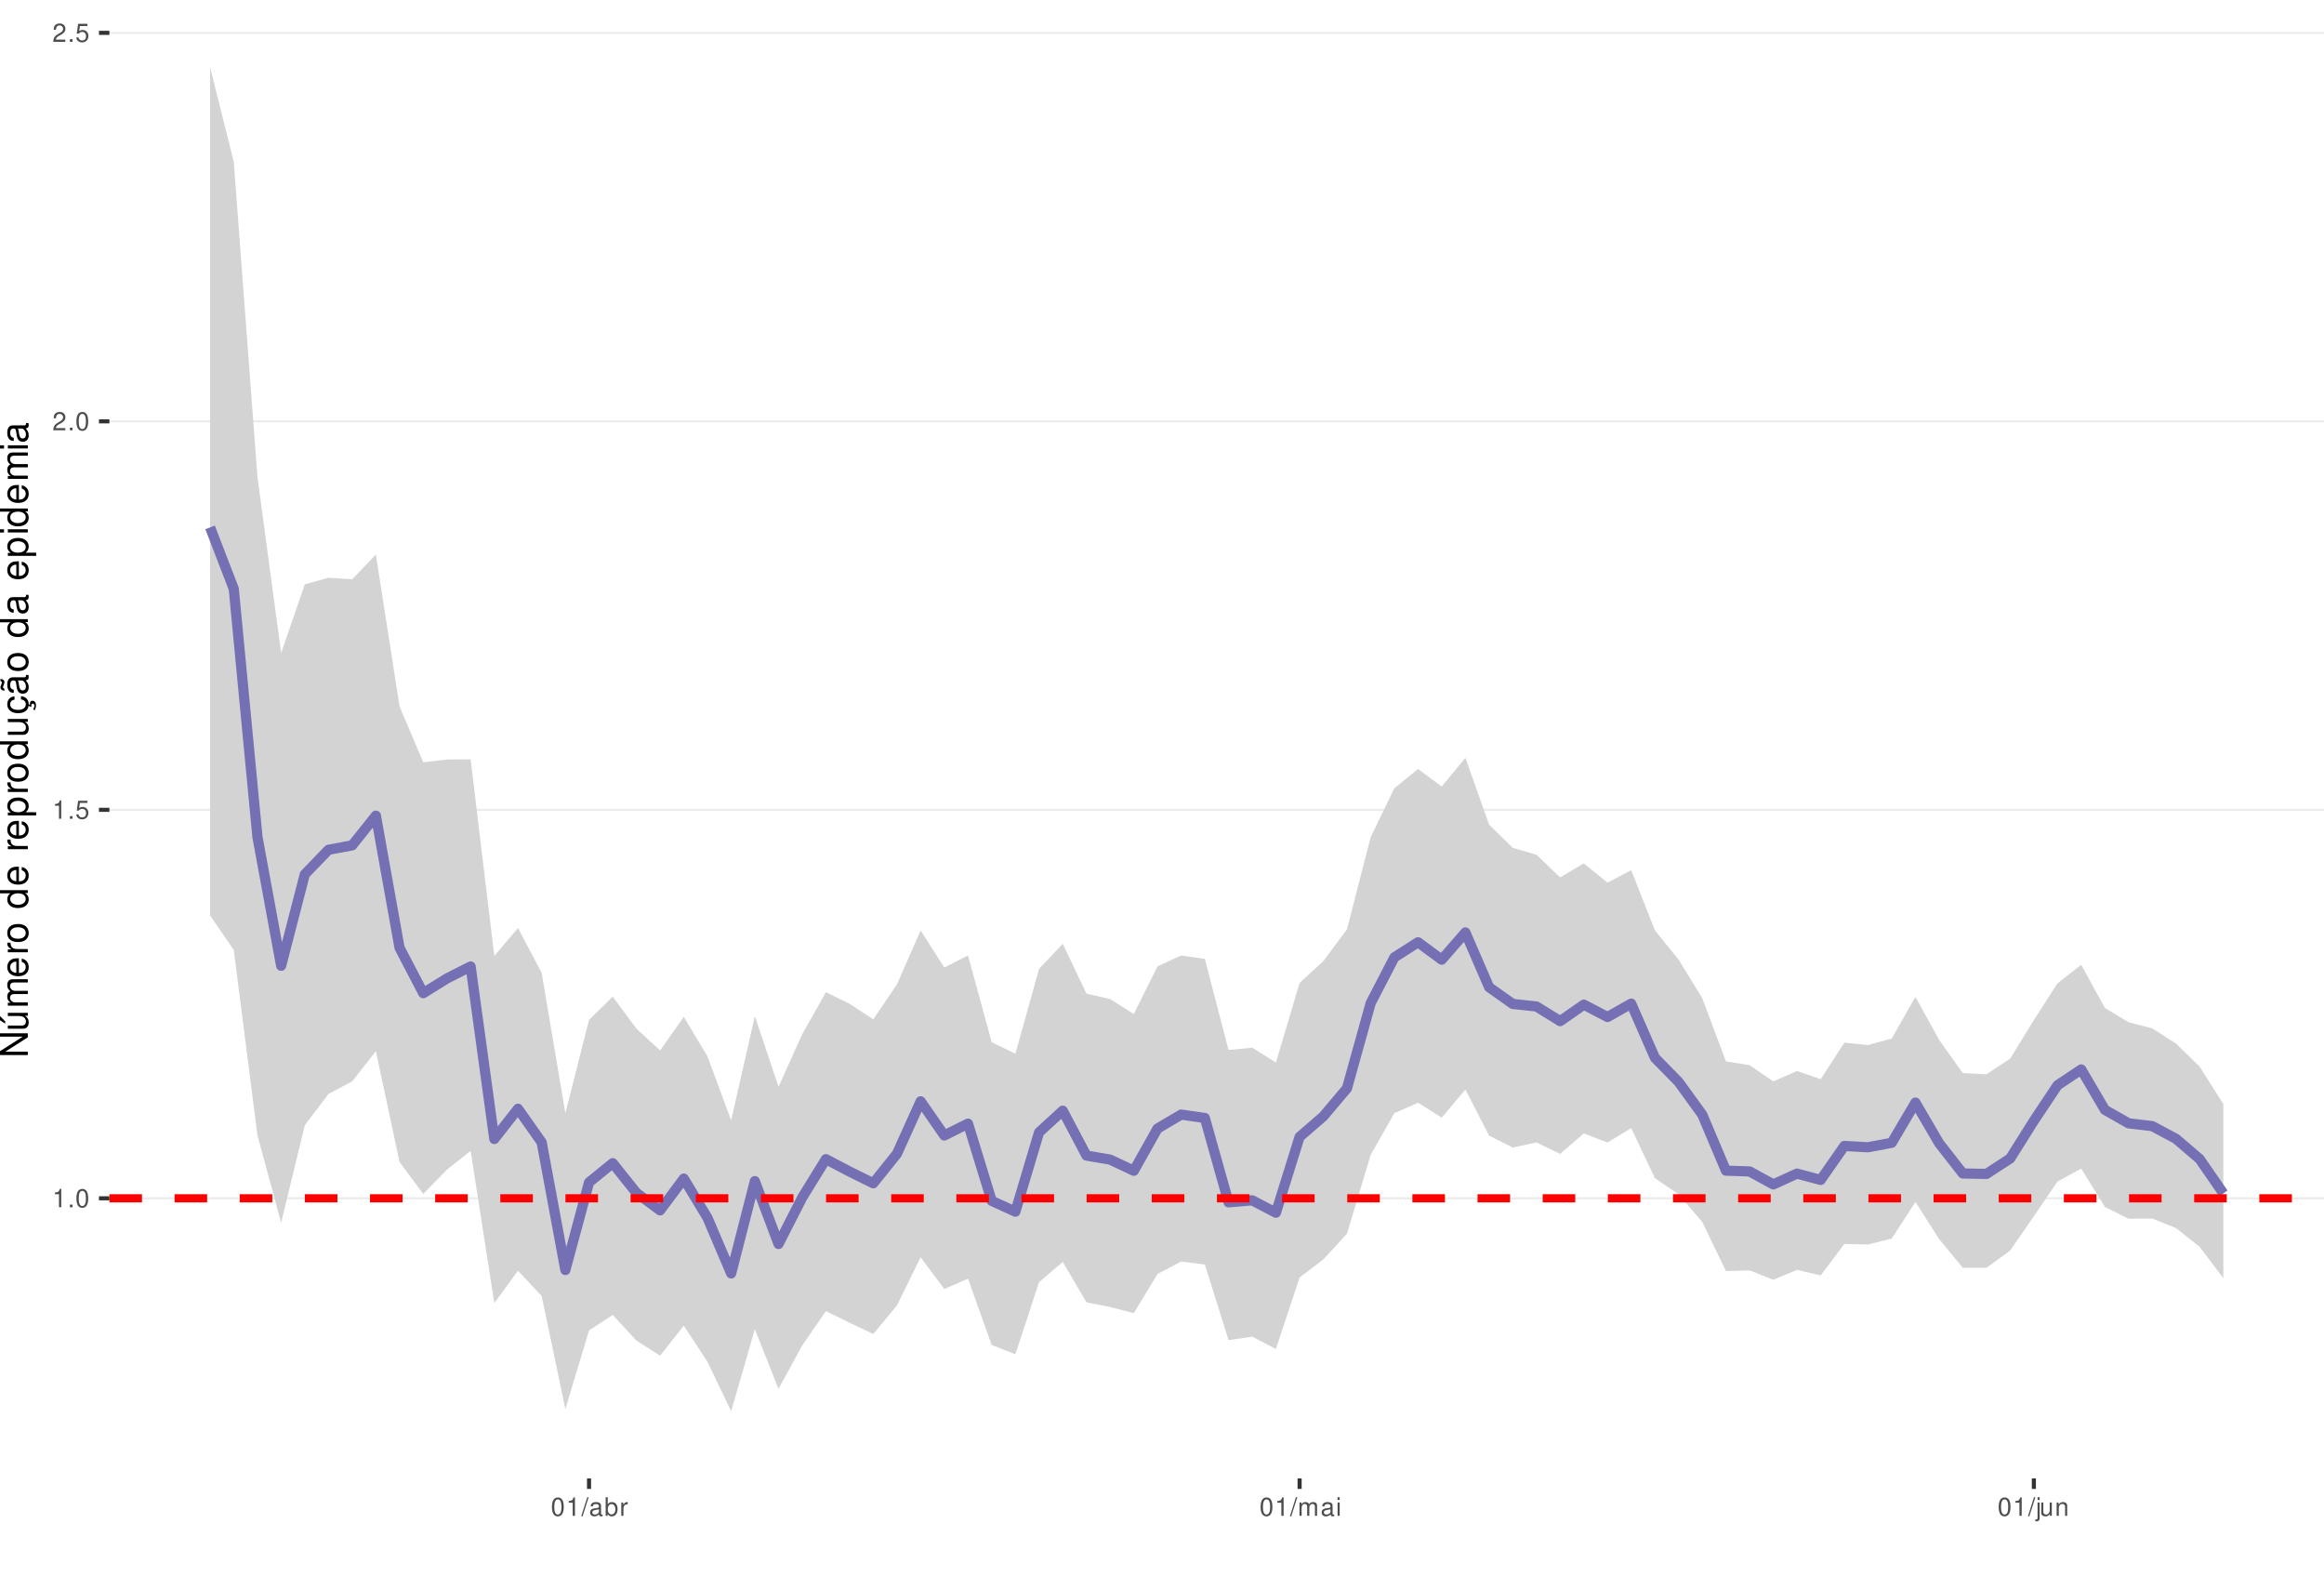
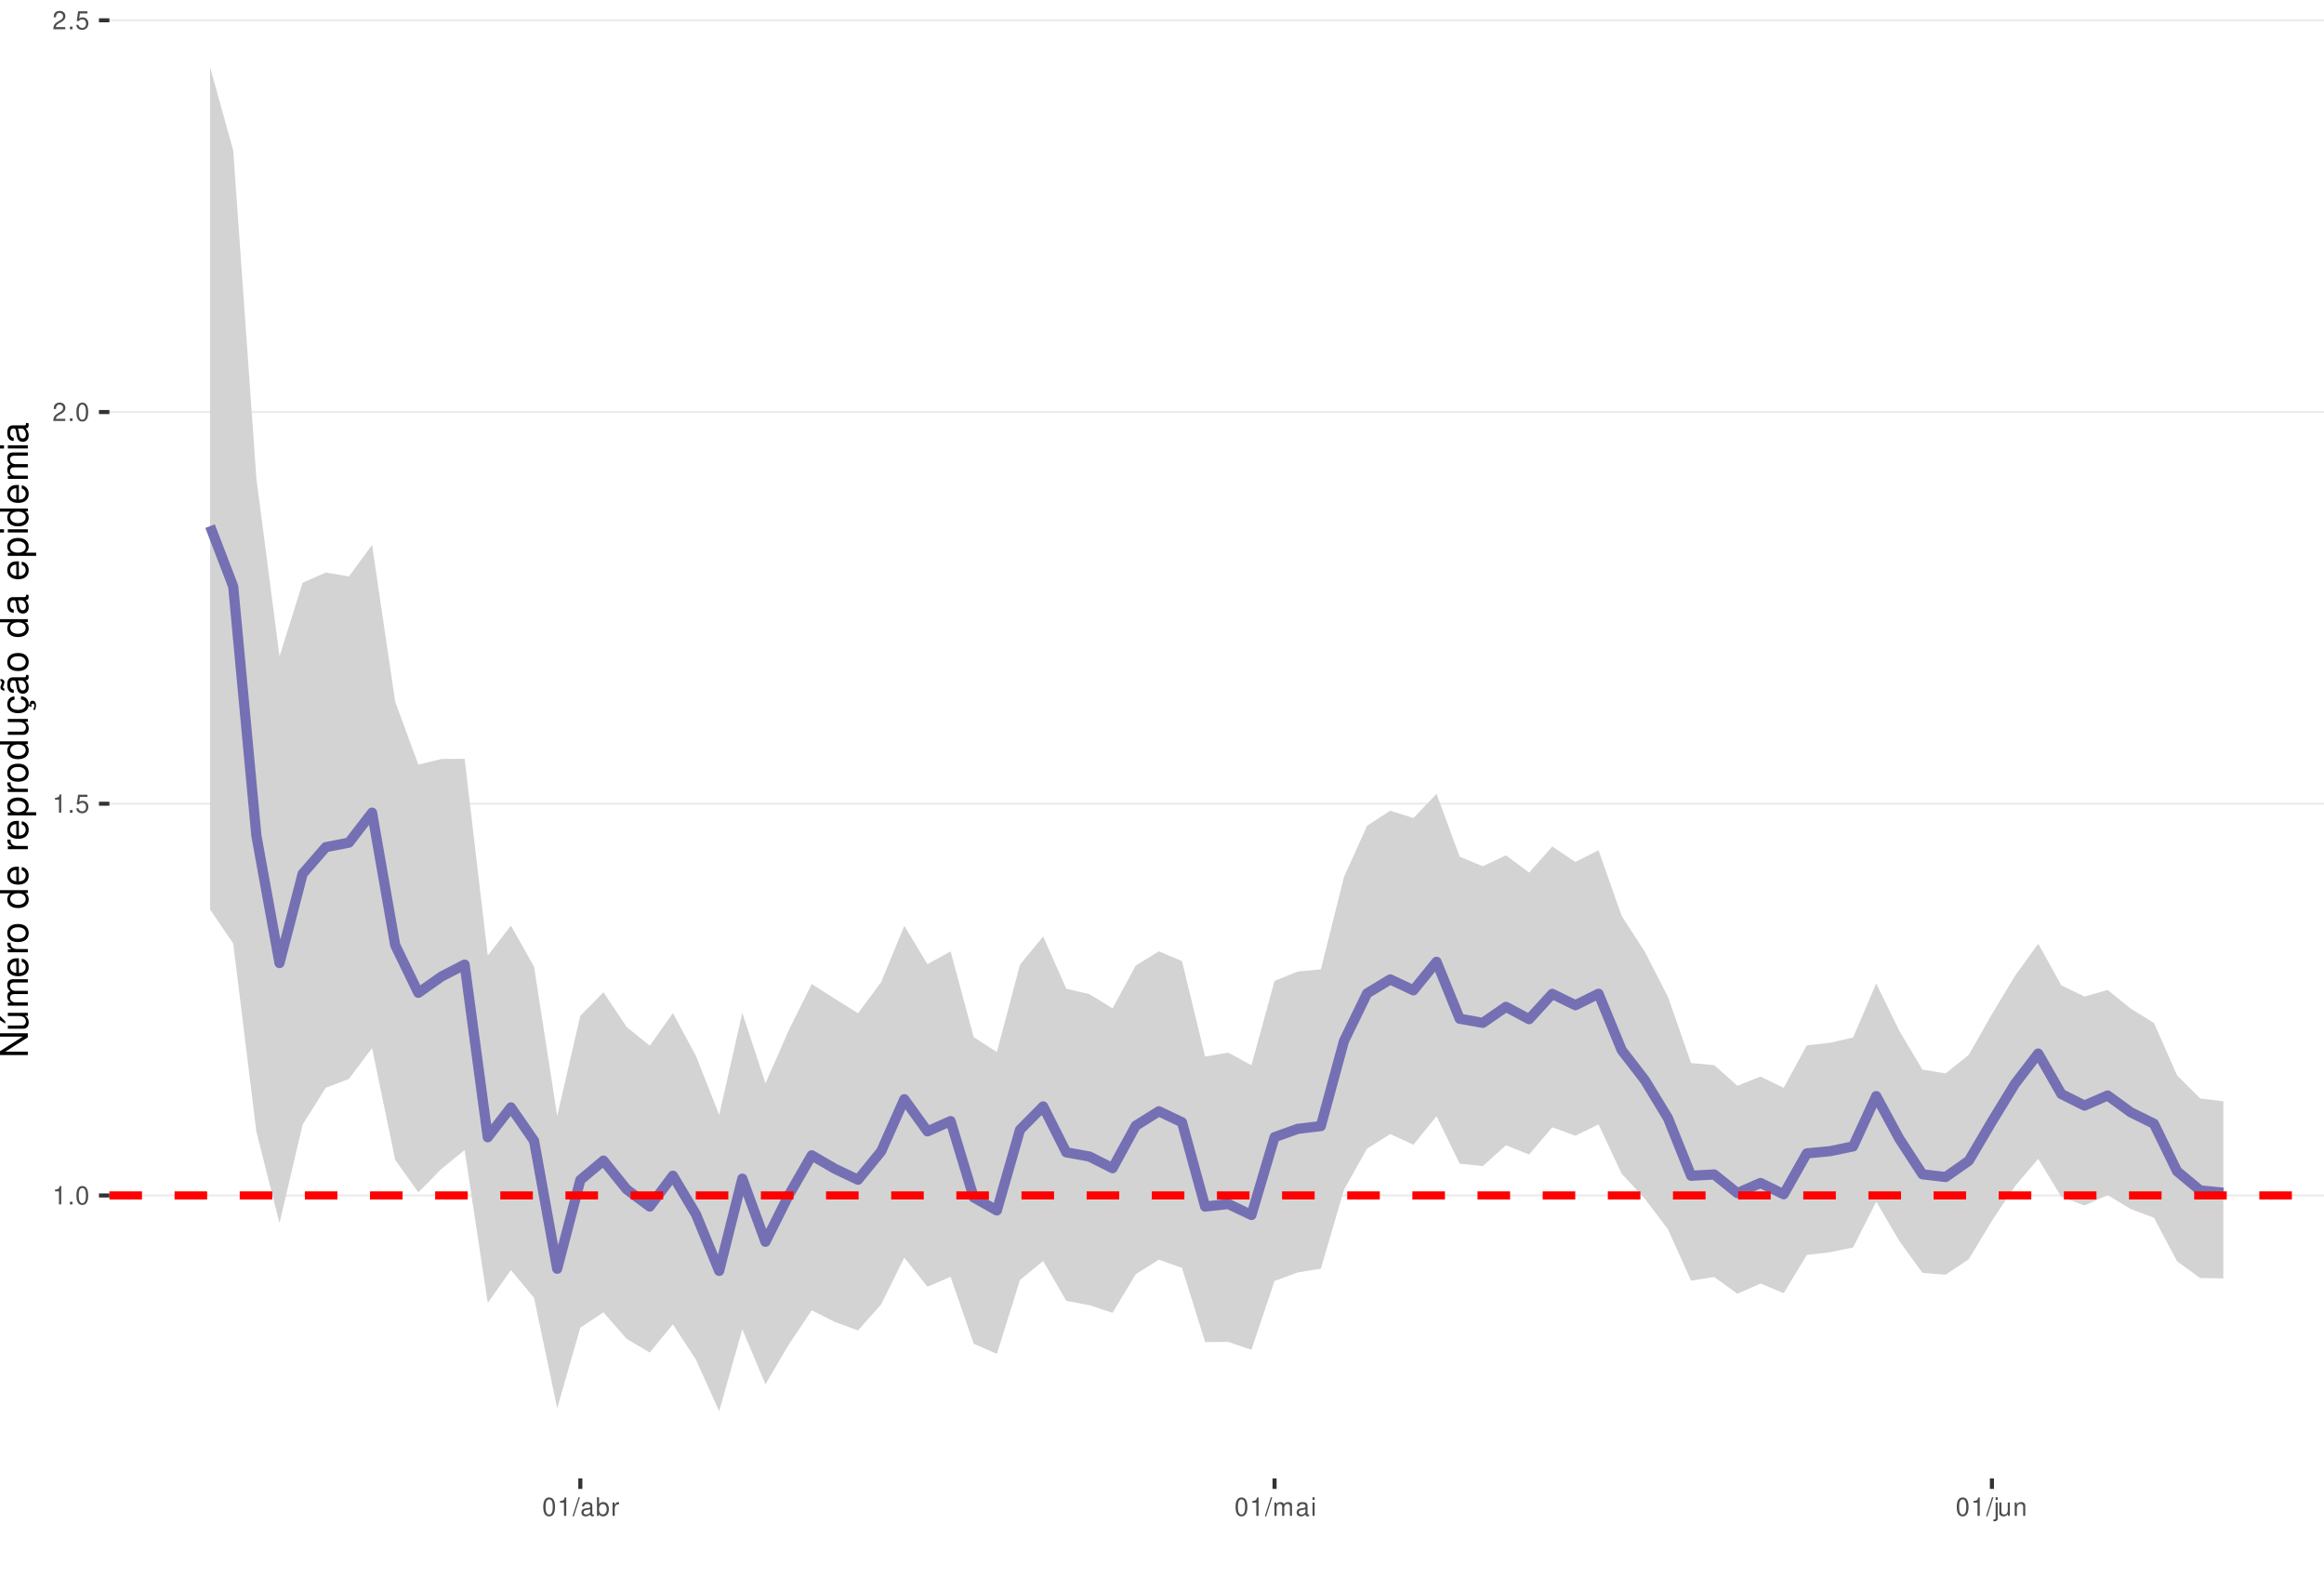
<svg xmlns="http://www.w3.org/2000/svg" xmlns:xlink="http://www.w3.org/1999/xlink" width="609pt" height="413pt" viewBox="0 0 609 413" version="1.1">
  <defs>
    <g>
      <symbol overflow="visible" id="glyph0-0">
        <path style="stroke:none;" d="" />
      </symbol>
      <symbol overflow="visible" id="glyph0-1">
        <path style="stroke:none;" d="M 1.719 -3.422 L 1.719 0 L 2.312 0 L 2.312 -4.812 L 1.922 -4.812 C 1.719 -4.078 1.578 -3.969 0.672 -3.859 L 0.672 -3.422 Z M 1.719 -3.422 " />
      </symbol>
      <symbol overflow="visible" id="glyph0-2">
        <path style="stroke:none;" d="M 1.266 -0.688 L 0.578 -0.688 L 0.578 0 L 1.266 0 Z M 1.266 -0.688 " />
      </symbol>
      <symbol overflow="visible" id="glyph0-3">
        <path style="stroke:none;" d="M 1.828 -4.812 C 1.391 -4.812 0.984 -4.609 0.75 -4.281 C 0.438 -3.859 0.281 -3.219 0.281 -2.328 C 0.281 -0.703 0.812 0.156 1.828 0.156 C 2.828 0.156 3.375 -0.703 3.375 -2.297 C 3.375 -3.219 3.234 -3.844 2.922 -4.281 C 2.672 -4.625 2.281 -4.812 1.828 -4.812 Z M 1.828 -4.297 C 2.469 -4.297 2.781 -3.641 2.781 -2.344 C 2.781 -0.969 2.469 -0.328 1.812 -0.328 C 1.203 -0.328 0.891 -1 0.891 -2.328 C 0.891 -3.641 1.203 -4.297 1.828 -4.297 Z M 1.828 -4.297 " />
      </symbol>
      <symbol overflow="visible" id="glyph0-4">
        <path style="stroke:none;" d="M 3.172 -4.719 L 0.734 -4.719 L 0.375 -2.156 L 0.922 -2.156 C 1.188 -2.469 1.422 -2.594 1.797 -2.594 C 2.422 -2.594 2.812 -2.156 2.812 -1.453 C 2.812 -0.781 2.422 -0.359 1.781 -0.359 C 1.266 -0.359 0.953 -0.625 0.812 -1.156 L 0.234 -1.156 C 0.312 -0.766 0.375 -0.578 0.516 -0.406 C 0.781 -0.047 1.266 0.156 1.797 0.156 C 2.75 0.156 3.422 -0.547 3.422 -1.531 C 3.422 -2.469 2.797 -3.109 1.891 -3.109 C 1.562 -3.109 1.297 -3.016 1.016 -2.828 L 1.203 -4.141 L 3.172 -4.141 Z M 3.172 -4.719 " />
      </symbol>
      <symbol overflow="visible" id="glyph0-5">
        <path style="stroke:none;" d="M 3.375 -0.578 L 0.891 -0.578 C 0.938 -0.984 1.156 -1.234 1.734 -1.578 L 2.406 -1.953 C 3.062 -2.328 3.406 -2.812 3.406 -3.406 C 3.406 -3.812 3.234 -4.188 2.969 -4.438 C 2.688 -4.688 2.344 -4.812 1.891 -4.812 C 1.297 -4.812 0.844 -4.594 0.578 -4.188 C 0.422 -3.938 0.344 -3.641 0.328 -3.141 L 0.922 -3.141 C 0.938 -3.469 0.984 -3.672 1.062 -3.828 C 1.219 -4.125 1.516 -4.297 1.875 -4.297 C 2.406 -4.297 2.797 -3.906 2.797 -3.391 C 2.797 -3.016 2.578 -2.672 2.156 -2.438 L 1.547 -2.078 C 0.562 -1.516 0.281 -1.062 0.219 0 L 3.375 0 Z M 3.375 -0.578 " />
      </symbol>
      <symbol overflow="visible" id="glyph0-6">
        <path style="stroke:none;" d="M 1.531 -4.859 L -0.047 0.141 L 0.312 0.141 L 1.891 -4.859 Z M 1.531 -4.859 " />
      </symbol>
      <symbol overflow="visible" id="glyph0-7">
        <path style="stroke:none;" d="M 3.562 -0.328 C 3.5 -0.312 3.469 -0.312 3.438 -0.312 C 3.25 -0.312 3.141 -0.406 3.141 -0.578 L 3.141 -2.641 C 3.141 -3.25 2.688 -3.594 1.828 -3.594 C 1.312 -3.594 0.906 -3.438 0.672 -3.188 C 0.516 -3 0.453 -2.797 0.438 -2.453 L 0.984 -2.453 C 1.031 -2.875 1.297 -3.078 1.812 -3.078 C 2.312 -3.078 2.594 -2.891 2.594 -2.562 L 2.594 -2.406 C 2.578 -2.172 2.469 -2.078 2.016 -2.031 C 1.219 -1.922 1.109 -1.891 0.891 -1.812 C 0.484 -1.641 0.281 -1.328 0.281 -0.875 C 0.281 -0.25 0.719 0.156 1.422 0.156 C 1.859 0.156 2.219 0 2.609 -0.359 C 2.656 0 2.828 0.156 3.188 0.156 C 3.297 0.156 3.375 0.141 3.562 0.094 Z M 2.594 -1.094 C 2.594 -0.906 2.531 -0.797 2.375 -0.641 C 2.141 -0.438 1.875 -0.328 1.547 -0.328 C 1.109 -0.328 0.859 -0.547 0.859 -0.891 C 0.859 -1.266 1.094 -1.438 1.703 -1.531 C 2.297 -1.609 2.406 -1.641 2.594 -1.719 Z M 2.594 -1.094 " />
      </symbol>
      <symbol overflow="visible" id="glyph0-8">
        <path style="stroke:none;" d="M 0.359 -4.859 L 0.359 0 L 0.859 0 L 0.859 -0.453 C 1.125 -0.047 1.484 0.156 1.969 0.156 C 2.875 0.156 3.484 -0.594 3.484 -1.75 C 3.484 -2.891 2.922 -3.594 1.984 -3.594 C 1.516 -3.594 1.172 -3.406 0.906 -3.016 L 0.906 -4.859 Z M 1.891 -3.062 C 2.5 -3.062 2.906 -2.531 2.906 -1.703 C 2.906 -0.906 2.484 -0.359 1.891 -0.359 C 1.297 -0.359 0.906 -0.906 0.906 -1.719 C 0.906 -2.531 1.297 -3.062 1.891 -3.062 Z M 1.891 -3.062 " />
      </symbol>
      <symbol overflow="visible" id="glyph0-9">
        <path style="stroke:none;" d="M 0.453 -3.484 L 0.453 0 L 1.016 0 L 1.016 -1.812 C 1.031 -2.656 1.375 -3.016 2.141 -3 L 2.141 -3.562 C 2.047 -3.578 1.984 -3.594 1.922 -3.594 C 1.562 -3.594 1.297 -3.375 0.969 -2.859 L 0.969 -3.484 Z M 0.453 -3.484 " />
      </symbol>
      <symbol overflow="visible" id="glyph0-10">
        <path style="stroke:none;" d="M 0.469 -3.484 L 0.469 0 L 1.031 0 L 1.031 -2.188 C 1.031 -2.703 1.391 -3.109 1.844 -3.109 C 2.25 -3.109 2.484 -2.844 2.484 -2.406 L 2.484 0 L 3.047 0 L 3.047 -2.188 C 3.047 -2.703 3.422 -3.109 3.875 -3.109 C 4.266 -3.109 4.516 -2.844 4.516 -2.406 L 4.516 0 L 5.078 0 L 5.078 -2.609 C 5.078 -3.234 4.719 -3.594 4.062 -3.594 C 3.594 -3.594 3.312 -3.453 2.984 -3.062 C 2.781 -3.422 2.5 -3.594 2.047 -3.594 C 1.578 -3.594 1.266 -3.422 0.984 -3 L 0.984 -3.484 Z M 0.469 -3.484 " />
      </symbol>
      <symbol overflow="visible" id="glyph0-11">
        <path style="stroke:none;" d="M 1 -3.484 L 0.453 -3.484 L 0.453 0 L 1 0 Z M 1 -4.859 L 0.438 -4.859 L 0.438 -4.156 L 1 -4.156 Z M 1 -4.859 " />
      </symbol>
      <symbol overflow="visible" id="glyph0-12">
        <path style="stroke:none;" d="M 0.469 -3.484 L 0.469 0.5 C 0.469 0.859 0.359 0.969 0.016 0.969 C -0.031 0.969 -0.047 0.969 -0.125 0.953 L -0.125 1.438 C -0.047 1.438 -0.016 1.453 0.062 1.453 C 0.688 1.453 1.016 1.203 1.016 0.719 L 1.016 -3.484 Z M 1.016 -4.859 L 0.469 -4.859 L 0.469 -4.156 L 1.016 -4.156 Z M 1.016 -4.859 " />
      </symbol>
      <symbol overflow="visible" id="glyph0-13">
        <path style="stroke:none;" d="M 3.203 0 L 3.203 -3.484 L 2.656 -3.484 L 2.656 -1.516 C 2.656 -0.797 2.281 -0.328 1.703 -0.328 C 1.266 -0.328 0.984 -0.594 0.984 -1.016 L 0.984 -3.484 L 0.438 -3.484 L 0.438 -0.797 C 0.438 -0.219 0.859 0.156 1.547 0.156 C 2.062 0.156 2.391 -0.031 2.703 -0.484 L 2.703 0 Z M 3.203 0 " />
      </symbol>
      <symbol overflow="visible" id="glyph0-14">
        <path style="stroke:none;" d="M 0.469 -3.484 L 0.469 0 L 1.031 0 L 1.031 -1.922 C 1.031 -2.641 1.391 -3.109 1.969 -3.109 C 2.406 -3.109 2.688 -2.828 2.688 -2.422 L 2.688 0 L 3.234 0 L 3.234 -2.641 C 3.234 -3.219 2.812 -3.594 2.141 -3.594 C 1.625 -3.594 1.281 -3.391 0.984 -2.906 L 0.984 -3.484 Z M 0.469 -3.484 " />
      </symbol>
      <symbol overflow="visible" id="glyph1-0">
        <path style="stroke:none;" d="" />
      </symbol>
      <symbol overflow="visible" id="glyph1-1">
        <path style="stroke:none;" d="M -7.297 -6.453 L -7.297 -5.578 L -1.328 -5.578 L -7.297 -1.766 L -7.297 -0.766 L 0 -0.766 L 0 -1.641 L -5.906 -1.641 L 0 -5.406 L 0 -6.453 Z M -7.297 -6.453 " />
      </symbol>
      <symbol overflow="visible" id="glyph1-2">
        <path style="stroke:none;" d="M 0 -4.812 L -5.234 -4.812 L -5.234 -3.984 L -2.266 -3.984 C -1.203 -3.984 -0.5 -3.438 -0.5 -2.562 C -0.5 -1.906 -0.906 -1.484 -1.531 -1.484 L -5.234 -1.484 L -5.234 -0.656 L -1.203 -0.656 C -0.328 -0.656 0.234 -1.297 0.234 -2.312 C 0.234 -3.094 -0.047 -3.578 -0.734 -4.062 L 0 -4.062 Z M -7.406 -2.953 L -5.922 -2 L -5.922 -2.594 L -7.406 -4.094 Z M -7.406 -2.953 " />
      </symbol>
      <symbol overflow="visible" id="glyph1-3">
        <path style="stroke:none;" d="M -5.234 -0.703 L 0 -0.703 L 0 -1.547 L -3.297 -1.547 C -4.047 -1.547 -4.656 -2.094 -4.656 -2.766 C -4.656 -3.391 -4.281 -3.734 -3.609 -3.734 L 0 -3.734 L 0 -4.578 L -3.297 -4.578 C -4.047 -4.578 -4.656 -5.125 -4.656 -5.812 C -4.656 -6.422 -4.266 -6.781 -3.609 -6.781 L 0 -6.781 L 0 -7.625 L -3.938 -7.625 C -4.875 -7.625 -5.391 -7.078 -5.391 -6.094 C -5.391 -5.406 -5.188 -4.984 -4.594 -4.484 C -5.156 -4.188 -5.391 -3.766 -5.391 -3.078 C -5.391 -2.375 -5.125 -1.906 -4.5 -1.469 L -5.234 -1.469 Z M -5.234 -0.703 " />
      </symbol>
      <symbol overflow="visible" id="glyph1-4">
        <path style="stroke:none;" d="M -2.344 -5.125 C -3.141 -5.125 -3.625 -5.062 -4.016 -4.922 C -4.875 -4.578 -5.391 -3.781 -5.391 -2.797 C -5.391 -1.344 -4.281 -0.406 -2.547 -0.406 C -0.812 -0.406 0.234 -1.297 0.234 -2.781 C 0.234 -3.984 -0.453 -4.812 -1.594 -5.016 L -1.594 -4.188 C -0.906 -3.953 -0.547 -3.484 -0.547 -2.812 C -0.547 -2.281 -0.781 -1.828 -1.219 -1.547 C -1.516 -1.344 -1.812 -1.281 -2.344 -1.266 Z M -3.016 -1.297 C -3.984 -1.359 -4.625 -1.953 -4.625 -2.797 C -4.625 -3.641 -3.953 -4.234 -3.016 -4.234 Z M -3.016 -1.297 " />
      </symbol>
      <symbol overflow="visible" id="glyph1-5">
        <path style="stroke:none;" d="M -5.234 -0.688 L 0 -0.688 L 0 -1.531 L -2.719 -1.531 C -3.984 -1.547 -4.547 -2.062 -4.516 -3.203 L -5.359 -3.203 C -5.375 -3.062 -5.391 -2.984 -5.391 -2.891 C -5.391 -2.344 -5.062 -1.938 -4.297 -1.453 L -5.234 -1.453 Z M -5.234 -0.688 " />
      </symbol>
      <symbol overflow="visible" id="glyph1-6">
        <path style="stroke:none;" d="M -5.391 -2.719 C -5.391 -1.234 -4.344 -0.359 -2.578 -0.359 C -0.812 -0.359 0.234 -1.234 0.234 -2.734 C 0.234 -4.203 -0.812 -5.094 -2.547 -5.094 C -4.359 -5.094 -5.391 -4.234 -5.391 -2.719 Z M -4.625 -2.734 C -4.625 -3.672 -3.844 -4.234 -2.547 -4.234 C -1.312 -4.234 -0.547 -3.656 -0.547 -2.734 C -0.547 -1.797 -1.312 -1.234 -2.578 -1.234 C -3.844 -1.234 -4.625 -1.797 -4.625 -2.734 Z M -4.625 -2.734 " />
      </symbol>
      <symbol overflow="visible" id="glyph1-7">
        <path style="stroke:none;" d="" />
      </symbol>
      <symbol overflow="visible" id="glyph1-8">
        <path style="stroke:none;" d="M -7.297 -4.953 L -7.297 -4.125 L -4.578 -4.125 C -5.109 -3.766 -5.391 -3.203 -5.391 -2.516 C -5.391 -1.156 -4.297 -0.266 -2.625 -0.266 C -0.859 -0.266 0.234 -1.125 0.234 -2.547 C 0.234 -3.266 -0.047 -3.766 -0.688 -4.203 L 0 -4.203 L 0 -4.953 Z M -4.609 -2.656 C -4.609 -3.547 -3.812 -4.125 -2.562 -4.125 C -1.344 -4.125 -0.547 -3.547 -0.547 -2.656 C -0.547 -1.734 -1.359 -1.125 -2.578 -1.125 C -3.797 -1.125 -4.609 -1.734 -4.609 -2.656 Z M -4.609 -2.656 " />
      </symbol>
      <symbol overflow="visible" id="glyph1-9">
        <path style="stroke:none;" d="M 2.188 -0.547 L 2.188 -1.375 L -0.547 -1.375 C -0.016 -1.812 0.234 -2.312 0.234 -2.984 C 0.234 -4.344 -0.859 -5.234 -2.531 -5.234 C -4.297 -5.234 -5.391 -4.375 -5.391 -2.984 C -5.391 -2.266 -5.062 -1.703 -4.453 -1.312 L -5.234 -1.312 L -5.234 -0.547 Z M -4.609 -2.844 C -4.609 -3.766 -3.797 -4.359 -2.547 -4.359 C -1.359 -4.359 -0.547 -3.75 -0.547 -2.844 C -0.547 -1.953 -1.344 -1.375 -2.578 -1.375 C -3.812 -1.375 -4.609 -1.953 -4.609 -2.844 Z M -4.609 -2.844 " />
      </symbol>
      <symbol overflow="visible" id="glyph1-10">
        <path style="stroke:none;" d="M 0 -4.812 L -5.234 -4.812 L -5.234 -3.984 L -2.266 -3.984 C -1.203 -3.984 -0.5 -3.438 -0.5 -2.562 C -0.5 -1.906 -0.906 -1.484 -1.531 -1.484 L -5.234 -1.484 L -5.234 -0.656 L -1.203 -0.656 C -0.328 -0.656 0.234 -1.297 0.234 -2.312 C 0.234 -3.094 -0.047 -3.578 -0.734 -4.062 L 0 -4.062 Z M 0 -4.812 " />
      </symbol>
      <symbol overflow="visible" id="glyph1-11">
        <path style="stroke:none;" d="M 0.234 -2.641 C 0.234 -3.875 -0.547 -4.703 -1.797 -4.766 L -1.797 -3.938 C -0.953 -3.797 -0.531 -3.359 -0.531 -2.656 C -0.531 -1.734 -1.281 -1.188 -2.516 -1.188 C -3.844 -1.188 -4.625 -1.719 -4.625 -2.625 C -4.625 -3.328 -4.203 -3.766 -3.484 -3.875 L -3.484 -4.703 C -3.984 -4.672 -4.312 -4.562 -4.609 -4.359 C -5.094 -4 -5.391 -3.375 -5.391 -2.641 C -5.391 -1.219 -4.266 -0.312 -2.531 -0.312 C -1.469 -0.312 -0.625 -0.672 -0.156 -1.312 C 0.047 -1.594 0.125 -1.812 0.203 -2.25 L 0.922 -1.938 L 0.984 -2.062 C 0.938 -2.188 0.906 -2.25 0.906 -2.375 C 0.906 -2.656 1.047 -2.828 1.281 -2.828 C 1.547 -2.828 1.734 -2.594 1.734 -2.297 C 1.734 -2.031 1.672 -1.844 1.438 -1.406 L 1.406 -1.312 L 1.812 -1.094 C 2.078 -1.75 2.141 -1.953 2.141 -2.344 C 2.141 -3.109 1.781 -3.578 1.203 -3.578 C 0.781 -3.578 0.547 -3.297 0.547 -2.797 C 0.547 -2.703 0.547 -2.641 0.562 -2.516 Z M 0.234 -2.641 " />
      </symbol>
      <symbol overflow="visible" id="glyph1-12">
        <path style="stroke:none;" d="M -0.484 -5.344 C -0.469 -5.266 -0.469 -5.219 -0.469 -5.172 C -0.469 -4.875 -0.625 -4.719 -0.875 -4.719 L -3.953 -4.719 C -4.891 -4.719 -5.391 -4.047 -5.391 -2.75 C -5.391 -1.984 -5.172 -1.375 -4.781 -1.016 C -4.516 -0.766 -4.203 -0.672 -3.688 -0.656 L -3.688 -1.484 C -4.328 -1.562 -4.625 -1.938 -4.625 -2.719 C -4.625 -3.484 -4.344 -3.891 -3.844 -3.891 L -3.625 -3.891 C -3.266 -3.875 -3.125 -3.703 -3.047 -3.016 C -2.891 -1.844 -2.844 -1.656 -2.719 -1.344 C -2.453 -0.734 -2 -0.422 -1.312 -0.422 C -0.375 -0.422 0.234 -1.078 0.234 -2.141 C 0.234 -2.797 0 -3.328 -0.547 -3.922 C 0 -3.984 0.234 -4.234 0.234 -4.781 C 0.234 -4.953 0.203 -5.062 0.141 -5.344 Z M -1.656 -3.891 C -1.375 -3.891 -1.203 -3.812 -0.969 -3.562 C -0.656 -3.219 -0.5 -2.812 -0.5 -2.312 C -0.5 -1.672 -0.812 -1.297 -1.344 -1.297 C -1.891 -1.297 -2.172 -1.656 -2.297 -2.547 C -2.422 -3.438 -2.453 -3.609 -2.594 -3.891 Z M -7.172 -3.75 C -6.922 -3.672 -6.812 -3.547 -6.812 -3.375 C -6.812 -3.25 -6.875 -2.984 -6.984 -2.734 C -7.156 -2.312 -7.172 -2.25 -7.172 -2.047 C -7.172 -1.594 -6.797 -1.297 -6.141 -1.188 L -6.141 -1.766 C -6.375 -1.812 -6.5 -1.938 -6.5 -2.094 C -6.5 -2.203 -6.469 -2.344 -6.375 -2.578 C -6.156 -3.156 -6.125 -3.234 -6.125 -3.438 C -6.125 -3.922 -6.484 -4.219 -7.172 -4.312 Z M -7.172 -3.75 " />
      </symbol>
      <symbol overflow="visible" id="glyph1-13">
        <path style="stroke:none;" d="M -0.484 -5.344 C -0.469 -5.266 -0.469 -5.219 -0.469 -5.172 C -0.469 -4.875 -0.625 -4.719 -0.875 -4.719 L -3.953 -4.719 C -4.891 -4.719 -5.391 -4.047 -5.391 -2.75 C -5.391 -1.984 -5.172 -1.375 -4.781 -1.016 C -4.516 -0.766 -4.203 -0.672 -3.688 -0.656 L -3.688 -1.484 C -4.328 -1.562 -4.625 -1.938 -4.625 -2.719 C -4.625 -3.484 -4.344 -3.891 -3.844 -3.891 L -3.625 -3.891 C -3.266 -3.875 -3.125 -3.703 -3.047 -3.016 C -2.891 -1.844 -2.844 -1.656 -2.719 -1.344 C -2.453 -0.734 -2 -0.422 -1.312 -0.422 C -0.375 -0.422 0.234 -1.078 0.234 -2.141 C 0.234 -2.797 0 -3.328 -0.547 -3.922 C 0 -3.984 0.234 -4.234 0.234 -4.781 C 0.234 -4.953 0.203 -5.062 0.141 -5.344 Z M -1.656 -3.891 C -1.375 -3.891 -1.203 -3.812 -0.969 -3.562 C -0.656 -3.219 -0.5 -2.812 -0.5 -2.312 C -0.5 -1.672 -0.812 -1.297 -1.344 -1.297 C -1.891 -1.297 -2.172 -1.656 -2.297 -2.547 C -2.422 -3.438 -2.453 -3.609 -2.594 -3.891 Z M -1.656 -3.891 " />
      </symbol>
      <symbol overflow="visible" id="glyph1-14">
        <path style="stroke:none;" d="M -5.234 -1.5 L -5.234 -0.672 L 0 -0.672 L 0 -1.5 Z M -7.297 -1.5 L -7.297 -0.656 L -6.234 -0.656 L -6.234 -1.5 Z M -7.297 -1.5 " />
      </symbol>
    </g>
    <clipPath id="clip1">
      <path d="M 28.672 0 L 609 0 L 609 387.328 L 28.672 387.328 Z M 28.672 0 " />
    </clipPath>
    <clipPath id="clip2">
-       <path d="M 28.672 313 L 609 313 L 609 315 L 28.672 315 Z M 28.672 313 " />
+       <path d="M 28.672 312 L 609 312 L 609 314 L 28.672 314 Z M 28.672 312 " />
    </clipPath>
    <clipPath id="clip3">
-       <path d="M 28.672 211 L 609 211 L 609 213 L 28.672 213 Z M 28.672 211 " />
+       <path d="M 28.672 210 L 609 210 L 609 211 L 28.672 211 Z M 28.672 210 " />
    </clipPath>
    <clipPath id="clip4">
-       <path d="M 28.672 110 L 609 110 L 609 111 L 28.672 111 Z M 28.672 110 " />
+       <path d="M 28.672 107 L 609 107 L 609 109 L 28.672 109 Z M 28.672 107 " />
    </clipPath>
    <clipPath id="clip5">
-       <path d="M 28.672 8 L 609 8 L 609 9 L 28.672 9 Z M 28.672 8 " />
+       <path d="M 28.672 5 L 609 5 L 609 6 L 28.672 6 Z M 28.672 5 " />
    </clipPath>
    <clipPath id="clip6">
      <path d="M 28.672 312 L 609 312 L 609 315 L 28.672 315 Z M 28.672 312 " />
    </clipPath>
  </defs>
  <g id="surface31">
    <rect x="0" y="0" width="609" height="413" style="fill:rgb(100%,100%,100%);fill-opacity:1;stroke:none;" />
    <rect x="0" y="0" width="609" height="413" style="fill:rgb(100%,100%,100%);fill-opacity:1;stroke:none;" />
    <path style="fill:none;stroke-width:1.067;stroke-linecap:round;stroke-linejoin:round;stroke:rgb(100%,100%,100%);stroke-opacity:1;stroke-miterlimit:10;" d="M 0 413 L 609 413 L 609 0 L 0 0 Z M 0 413 " />
    <g clip-path="url(#clip1)" clip-rule="nonzero">
      <path style=" stroke:none;fill-rule:nonzero;fill:rgb(100%,100%,100%);fill-opacity:1;" d="M 28.672 387.328 L 609 387.328 L 609 0 L 28.672 0 Z M 28.672 387.328 " />
    </g>
    <g clip-path="url(#clip2)" clip-rule="nonzero">
-       <path style="fill:none;stroke-width:0.533;stroke-linecap:butt;stroke-linejoin:round;stroke:rgb(92.157%,92.157%,92.157%);stroke-opacity:1;stroke-miterlimit:10;" d="M 28.672 313.934 L 609 313.934 " />
+       <path style="fill:none;stroke-width:0.533;stroke-linecap:butt;stroke-linejoin:round;stroke:rgb(92.157%,92.157%,92.157%);stroke-opacity:1;stroke-miterlimit:10;" d="M 28.672 313.184 L 609 313.184 " />
    </g>
    <g clip-path="url(#clip3)" clip-rule="nonzero">
-       <path style="fill:none;stroke-width:0.533;stroke-linecap:butt;stroke-linejoin:round;stroke:rgb(92.157%,92.157%,92.157%);stroke-opacity:1;stroke-miterlimit:10;" d="M 28.672 212.156 L 609 212.156 " />
+       <path style="fill:none;stroke-width:0.533;stroke-linecap:butt;stroke-linejoin:round;stroke:rgb(92.157%,92.157%,92.157%);stroke-opacity:1;stroke-miterlimit:10;" d="M 28.672 210.562 L 609 210.562 " />
    </g>
    <g clip-path="url(#clip4)" clip-rule="nonzero">
-       <path style="fill:none;stroke-width:0.533;stroke-linecap:butt;stroke-linejoin:round;stroke:rgb(92.157%,92.157%,92.157%);stroke-opacity:1;stroke-miterlimit:10;" d="M 28.672 110.383 L 609 110.383 " />
+       <path style="fill:none;stroke-width:0.533;stroke-linecap:butt;stroke-linejoin:round;stroke:rgb(92.157%,92.157%,92.157%);stroke-opacity:1;stroke-miterlimit:10;" d="M 28.672 107.941 L 609 107.941 " />
    </g>
    <g clip-path="url(#clip5)" clip-rule="nonzero">
-       <path style="fill:none;stroke-width:0.533;stroke-linecap:butt;stroke-linejoin:round;stroke:rgb(92.157%,92.157%,92.157%);stroke-opacity:1;stroke-miterlimit:10;" d="M 28.672 8.609 L 609 8.609 " />
-     </g>
-     <path style=" stroke:none;fill-rule:nonzero;fill:rgb(82.745%,82.745%,82.745%);fill-opacity:1;" d="M 55.051 17.605 L 61.258 42.387 L 67.465 124.965 L 73.672 171.074 L 79.875 153.086 L 86.082 151.363 L 92.289 151.754 L 98.496 145.289 L 104.703 185.094 L 110.91 199.707 L 117.117 198.977 L 123.324 198.93 L 129.531 250.438 L 135.738 243.137 L 141.945 254.863 L 148.152 291.652 L 154.355 267.191 L 160.562 261.105 L 166.77 269.48 L 172.977 275.211 L 179.184 266.391 L 185.391 276.766 L 191.598 293.5 L 197.805 266.207 L 204.012 284.707 L 210.219 270.957 L 216.426 259.938 L 222.633 262.973 L 228.84 267.051 L 235.043 257.887 L 241.25 243.75 L 247.457 253.492 L 253.664 250.309 L 259.871 273.043 L 266.078 276.051 L 272.285 253.824 L 278.492 247.258 L 284.699 260.301 L 290.906 261.734 L 297.113 265.652 L 303.32 253.176 L 309.527 250.312 L 315.73 251.223 L 321.938 275.094 L 328.145 274.473 L 334.352 278.359 L 340.559 257.492 L 346.766 251.805 L 352.973 243.461 L 359.18 219.324 L 365.387 206.52 L 371.594 201.461 L 377.801 206.059 L 384.008 198.531 L 390.215 216.043 L 396.418 222.113 L 402.625 223.926 L 408.832 229.867 L 415.039 226.188 L 421.246 231.242 L 427.453 227.969 L 433.66 243.727 L 439.867 251.395 L 446.074 261.516 L 452.281 278.062 L 458.488 279.055 L 464.695 283.312 L 470.898 280.57 L 477.105 282.73 L 483.312 273.148 L 489.52 273.785 L 495.727 272.07 L 501.934 261.168 L 508.141 272.414 L 514.348 281.133 L 520.555 281.438 L 526.762 277.34 L 532.969 267.23 L 539.176 257.598 L 545.383 252.762 L 551.586 264.066 L 557.793 267.816 L 564 269.418 L 570.207 273.387 L 576.414 279.441 L 582.621 289.242 L 582.621 334.852 L 576.414 326.648 L 570.207 321.727 L 564 319.242 L 557.793 319.281 L 551.586 316.203 L 545.383 306.164 L 539.176 309.512 L 532.969 318.629 L 526.762 327.617 L 520.555 332.141 L 514.348 332.137 L 508.141 324.605 L 501.934 314.891 L 495.727 324.473 L 489.52 326.043 L 483.312 325.887 L 477.105 334.141 L 470.898 332.68 L 464.695 335.277 L 458.488 332.82 L 452.281 332.992 L 446.074 320.137 L 439.867 312.887 L 433.66 308.645 L 427.453 295.543 L 421.246 299.324 L 415.039 296.926 L 408.832 302.309 L 402.625 299.285 L 396.418 300.641 L 390.215 297.52 L 384.008 285.434 L 377.801 292.797 L 371.594 288.895 L 365.387 291.633 L 359.18 302.559 L 352.973 323.207 L 346.766 329.957 L 340.559 334.668 L 334.352 353.402 L 328.145 350.18 L 321.938 351.086 L 315.73 331.289 L 309.527 330.484 L 303.32 333.77 L 297.113 344.023 L 290.906 342.414 L 284.699 341.176 L 278.492 330.594 L 272.285 335.91 L 266.078 354.785 L 259.871 352.363 L 253.664 334.984 L 247.457 337.703 L 241.25 329.371 L 235.043 342 L 228.84 349.477 L 222.633 346.543 L 216.426 343.473 L 210.219 352.492 L 204.012 363.855 L 197.805 348.219 L 191.598 369.723 L 185.391 356.766 L 179.184 347.293 L 172.977 355.164 L 166.77 351.207 L 160.562 344.484 L 154.355 348.555 L 148.152 369.156 L 141.945 339.543 L 135.738 332.895 L 129.531 341.395 L 123.324 301.516 L 117.117 306.418 L 110.91 312.789 L 104.703 304.43 L 98.496 275.395 L 92.289 283.301 L 86.082 286.586 L 79.875 294.789 L 73.672 320.32 L 67.465 297.438 L 61.258 248.883 L 55.051 239.836 Z M 55.051 17.605 " />
-     <path style="fill:none;stroke-width:2.667;stroke-linecap:butt;stroke-linejoin:round;stroke:rgb(45.882%,43.922%,70.196%);stroke-opacity:1;stroke-miterlimit:10;" d="M 55.051 138.164 L 61.258 154.262 L 67.465 219.27 L 73.672 253.012 L 79.875 229.055 L 86.082 222.625 L 92.289 221.469 L 98.496 213.691 L 104.703 248.309 L 110.91 260.195 L 117.117 256.344 L 123.324 253.195 L 129.531 298.395 L 135.738 290.469 L 141.945 299.277 L 148.152 332.719 L 154.355 309.762 L 160.562 304.727 L 166.77 312.504 L 172.977 317.098 L 179.184 308.773 L 185.391 319.039 L 191.598 333.617 L 197.805 309.43 L 204.012 325.902 L 210.219 313.734 L 216.426 303.676 L 222.633 306.934 L 228.84 309.996 L 235.043 302.27 L 241.25 288.527 L 247.457 297.473 L 253.664 294.371 L 259.871 314.598 L 266.078 317.434 L 272.285 296.656 L 278.492 290.977 L 284.699 302.738 L 290.906 303.793 L 297.113 306.719 L 303.32 295.664 L 309.527 292.004 L 315.73 292.895 L 321.938 314.996 L 328.145 314.469 L 334.352 317.715 L 340.559 297.84 L 346.766 292.477 L 352.973 285.121 L 359.18 262.809 L 365.387 250.82 L 371.594 246.855 L 377.801 251.418 L 384.008 244.285 L 390.215 258.633 L 396.418 263.012 L 402.625 263.68 L 408.832 267.52 L 415.039 263.199 L 421.246 266.441 L 427.453 262.93 L 433.66 277.109 L 439.867 283.441 L 446.074 292.008 L 452.281 306.688 L 458.488 306.895 L 464.695 310.297 L 470.898 307.469 L 477.105 309.117 L 483.312 300.219 L 489.52 300.562 L 495.727 299.387 L 501.934 288.867 L 508.141 299.492 L 514.348 307.43 L 520.555 307.547 L 526.762 303.504 L 532.969 293.637 L 539.176 284.324 L 545.383 280.172 L 551.586 290.75 L 557.793 294.289 L 564 295.027 L 570.207 298.34 L 576.414 303.648 L 582.621 312.637 " />
+       <path style="fill:none;stroke-width:0.533;stroke-linecap:butt;stroke-linejoin:round;stroke:rgb(92.157%,92.157%,92.157%);stroke-opacity:1;stroke-miterlimit:10;" d="M 28.672 5.32 L 609 5.32 " />
+     </g>
+     <path style=" stroke:none;fill-rule:nonzero;fill:rgb(82.745%,82.745%,82.745%);fill-opacity:1;" d="M 55.051 17.605 L 61.113 39.391 L 67.18 125.281 L 73.242 171.961 L 79.305 152.668 L 85.371 150 L 91.434 151.012 L 97.5 142.766 L 103.562 183.863 L 109.625 200.305 L 115.691 198.84 L 121.754 198.793 L 127.816 250.34 L 133.883 242.5 L 139.945 253.227 L 146.012 292.344 L 152.074 266.098 L 158.137 259.957 L 164.203 269.027 L 170.266 273.961 L 176.332 265.406 L 182.395 276.676 L 188.457 292.09 L 194.523 265.352 L 200.586 283.797 L 206.652 270.012 L 212.715 257.785 L 218.777 261.66 L 224.844 265.457 L 230.906 257.281 L 236.973 242.555 L 243.035 252.594 L 249.098 249.254 L 255.164 271.719 L 261.227 275.621 L 267.293 252.715 L 273.355 245.336 L 279.418 259.031 L 285.484 260.445 L 291.547 264.176 L 297.613 252.973 L 303.676 249.227 L 309.738 251.785 L 315.805 276.816 L 321.867 275.766 L 327.934 279.082 L 333.996 256.977 L 340.059 254.523 L 346.125 253.953 L 352.188 229.762 L 358.25 216.32 L 364.316 212.391 L 370.379 214.316 L 376.445 207.965 L 382.508 224.426 L 388.57 226.949 L 394.637 224.07 L 400.699 228.613 L 406.766 221.762 L 412.828 225.824 L 418.891 222.758 L 424.957 239.957 L 431.02 249.336 L 437.086 261.156 L 443.148 278.5 L 449.211 279.047 L 455.277 284.449 L 461.34 282.047 L 467.406 284.984 L 473.469 273.875 L 479.531 273.188 L 485.598 271.809 L 491.66 257.652 L 497.727 270.102 L 503.789 280.23 L 509.852 281.203 L 515.918 276.363 L 521.98 265.703 L 528.047 255.629 L 534.109 247.234 L 540.172 258.148 L 546.238 261.078 L 552.301 259.352 L 558.367 264.25 L 564.43 267.977 L 570.492 281.723 L 576.559 287.777 L 582.621 288.527 L 582.621 334.91 L 576.559 334.832 L 570.492 330.434 L 564.43 319.031 L 558.367 316.758 L 552.301 313.082 L 546.238 315.812 L 540.172 313.543 L 534.109 303.609 L 528.047 310.723 L 521.98 319.832 L 515.918 329.879 L 509.852 333.953 L 503.789 333.484 L 497.727 325.137 L 491.66 314.82 L 485.598 326.809 L 479.531 328.059 L 473.469 328.773 L 467.406 338.789 L 461.34 336.262 L 455.277 338.941 L 449.211 334.555 L 443.148 335.52 L 437.086 322.07 L 431.02 314.043 L 424.957 307.496 L 418.891 294.57 L 412.828 297.539 L 406.766 295.332 L 400.699 302.477 L 394.637 300.039 L 388.57 305.496 L 382.508 304.863 L 376.445 292.434 L 370.379 299.891 L 364.316 297.105 L 358.25 300.898 L 352.188 311.699 L 346.125 332.383 L 340.059 333.355 L 333.996 335.598 L 327.934 353.605 L 321.867 351.555 L 315.805 351.594 L 309.738 332.168 L 303.676 330.008 L 297.613 333.828 L 291.547 343.934 L 285.484 341.941 L 279.418 340.805 L 273.355 330.367 L 267.293 335.324 L 261.227 354.691 L 255.164 352.039 L 249.098 334.504 L 243.035 337.109 L 236.973 329.477 L 230.906 341.715 L 224.844 348.562 L 218.777 346.332 L 212.715 343.273 L 206.652 352.332 L 200.586 362.648 L 194.523 348.246 L 188.457 369.723 L 182.395 356.258 L 176.332 346.957 L 170.266 354.344 L 164.203 350.746 L 158.137 343.809 L 152.074 347.812 L 146.012 368.934 L 139.945 340.023 L 133.883 332.73 L 127.816 341.355 L 121.754 301.301 L 115.691 306.223 L 109.625 312.387 L 103.562 303.879 L 97.5 274.582 L 91.434 282.652 L 85.371 284.969 L 79.305 294.633 L 73.242 320.441 L 67.18 296.477 L 61.113 247.184 L 55.051 238.289 Z M 55.051 17.605 " />
+     <path style="fill:none;stroke-width:2.667;stroke-linecap:butt;stroke-linejoin:round;stroke:rgb(45.882%,43.922%,70.196%);stroke-opacity:1;stroke-miterlimit:10;" d="M 55.051 137.836 L 61.113 153.648 L 67.18 218.902 L 73.242 252.301 L 79.305 228.922 L 85.371 221.941 L 91.434 220.754 L 97.5 212.906 L 103.562 247.621 L 109.625 260.102 L 115.691 255.832 L 121.754 252.707 L 127.816 297.941 L 133.883 290.117 L 139.945 298.867 L 146.012 332.395 L 152.074 309.129 L 158.137 304.059 L 164.203 311.578 L 170.266 316.102 L 176.332 308.008 L 182.395 318.168 L 188.457 332.953 L 194.523 308.781 L 200.586 325.32 L 206.652 313.191 L 212.715 302.668 L 218.777 306.195 L 224.844 309.07 L 230.906 301.629 L 236.973 287.973 L 243.035 296.391 L 249.098 293.707 L 255.164 313.707 L 261.227 317.121 L 267.293 295.98 L 273.355 289.855 L 279.418 301.891 L 285.484 302.988 L 291.547 306.051 L 297.613 294.934 L 303.676 291.137 L 309.738 294.012 L 315.805 316.102 L 321.867 315.426 L 327.934 318.305 L 333.996 297.914 L 340.059 295.742 L 346.125 295.012 L 352.188 272.719 L 358.25 260.242 L 364.316 256.582 L 370.379 259.441 L 376.445 251.977 L 382.508 266.891 L 388.57 267.969 L 394.637 263.773 L 400.699 267.004 L 406.766 260.379 L 412.828 263.344 L 418.891 260.344 L 424.957 275.105 L 431.02 282.961 L 437.086 292.922 L 443.148 308.023 L 449.211 307.691 L 455.277 312.566 L 461.34 309.914 L 467.406 312.879 L 473.469 302.168 L 479.531 301.594 L 485.598 300.34 L 491.66 287.16 L 497.727 298.355 L 503.789 307.652 L 509.852 308.355 L 515.918 304.109 L 521.98 293.816 L 528.047 283.91 L 534.109 276.008 L 540.172 286.609 L 546.238 289.641 L 552.301 287 L 558.367 291.402 L 564.43 294.395 L 570.492 306.84 L 576.559 311.871 L 582.621 312.453 " />
    <g clip-path="url(#clip6)" clip-rule="nonzero">
-       <path style="fill:none;stroke-width:2.134;stroke-linecap:butt;stroke-linejoin:round;stroke:rgb(100%,0%,0%);stroke-opacity:1;stroke-dasharray:8.536,8.536;stroke-miterlimit:10;" d="M 28.672 313.934 L 609 313.934 " />
-     </g>
-     <g style="fill:rgb(30.196%,30.196%,30.196%);fill-opacity:1;">
-       <use xlink:href="#glyph0-1" x="13.738" y="316.281" />
-       <use xlink:href="#glyph0-2" x="17.738" y="316.281" />
-       <use xlink:href="#glyph0-3" x="19.738" y="316.281" />
-     </g>
-     <g style="fill:rgb(30.196%,30.196%,30.196%);fill-opacity:1;">
-       <use xlink:href="#glyph0-1" x="13.738" y="214.504" />
-       <use xlink:href="#glyph0-2" x="17.738" y="214.504" />
-       <use xlink:href="#glyph0-4" x="19.738" y="214.504" />
-     </g>
-     <g style="fill:rgb(30.196%,30.196%,30.196%);fill-opacity:1;">
-       <use xlink:href="#glyph0-5" x="13.738" y="112.73" />
-       <use xlink:href="#glyph0-2" x="17.738" y="112.73" />
-       <use xlink:href="#glyph0-3" x="19.738" y="112.73" />
-     </g>
-     <g style="fill:rgb(30.196%,30.196%,30.196%);fill-opacity:1;">
-       <use xlink:href="#glyph0-5" x="13.738" y="10.957" />
-       <use xlink:href="#glyph0-2" x="17.738" y="10.957" />
-       <use xlink:href="#glyph0-4" x="19.738" y="10.957" />
-     </g>
-     <path style="fill:none;stroke-width:1.067;stroke-linecap:butt;stroke-linejoin:round;stroke:rgb(20%,20%,20%);stroke-opacity:1;stroke-miterlimit:10;" d="M 25.93 313.934 L 28.672 313.934 " />
-     <path style="fill:none;stroke-width:1.067;stroke-linecap:butt;stroke-linejoin:round;stroke:rgb(20%,20%,20%);stroke-opacity:1;stroke-miterlimit:10;" d="M 25.93 212.156 L 28.672 212.156 " />
-     <path style="fill:none;stroke-width:1.067;stroke-linecap:butt;stroke-linejoin:round;stroke:rgb(20%,20%,20%);stroke-opacity:1;stroke-miterlimit:10;" d="M 25.93 110.383 L 28.672 110.383 " />
-     <path style="fill:none;stroke-width:1.067;stroke-linecap:butt;stroke-linejoin:round;stroke:rgb(20%,20%,20%);stroke-opacity:1;stroke-miterlimit:10;" d="M 25.93 8.609 L 28.672 8.609 " />
-     <path style="fill:none;stroke-width:1.067;stroke-linecap:butt;stroke-linejoin:round;stroke:rgb(20%,20%,20%);stroke-opacity:1;stroke-miterlimit:10;" d="M 154.355 390.07 L 154.355 387.328 " />
-     <path style="fill:none;stroke-width:1.067;stroke-linecap:butt;stroke-linejoin:round;stroke:rgb(20%,20%,20%);stroke-opacity:1;stroke-miterlimit:10;" d="M 340.559 390.07 L 340.559 387.328 " />
-     <path style="fill:none;stroke-width:1.067;stroke-linecap:butt;stroke-linejoin:round;stroke:rgb(20%,20%,20%);stroke-opacity:1;stroke-miterlimit:10;" d="M 532.969 390.07 L 532.969 387.328 " />
-     <g style="fill:rgb(30.196%,30.196%,30.196%);fill-opacity:1;">
-       <use xlink:href="#glyph0-3" x="144.355" y="397.109" />
-       <use xlink:href="#glyph0-1" x="148.355" y="397.109" />
-       <use xlink:href="#glyph0-6" x="152.355" y="397.109" />
-       <use xlink:href="#glyph0-7" x="154.355" y="397.109" />
-       <use xlink:href="#glyph0-8" x="158.355" y="397.109" />
-       <use xlink:href="#glyph0-9" x="162.355" y="397.109" />
-     </g>
-     <g style="fill:rgb(30.196%,30.196%,30.196%);fill-opacity:1;">
-       <use xlink:href="#glyph0-3" x="330.059" y="397.109" />
-       <use xlink:href="#glyph0-1" x="334.059" y="397.109" />
-       <use xlink:href="#glyph0-6" x="338.059" y="397.109" />
-       <use xlink:href="#glyph0-10" x="340.059" y="397.109" />
-       <use xlink:href="#glyph0-7" x="346.059" y="397.109" />
-       <use xlink:href="#glyph0-11" x="350.059" y="397.109" />
-     </g>
-     <g style="fill:rgb(30.196%,30.196%,30.196%);fill-opacity:1;">
-       <use xlink:href="#glyph0-3" x="523.469" y="397.109" />
-       <use xlink:href="#glyph0-1" x="527.469" y="397.109" />
-       <use xlink:href="#glyph0-6" x="531.469" y="397.109" />
-       <use xlink:href="#glyph0-12" x="533.469" y="397.109" />
-       <use xlink:href="#glyph0-13" x="534.469" y="397.109" />
-       <use xlink:href="#glyph0-14" x="538.469" y="397.109" />
+       <path style="fill:none;stroke-width:2.134;stroke-linecap:butt;stroke-linejoin:round;stroke:rgb(100%,0%,0%);stroke-opacity:1;stroke-dasharray:8.536,8.536;stroke-miterlimit:10;" d="M 28.672 313.184 L 609 313.184 " />
+     </g>
+     <g style="fill:rgb(30.196%,30.196%,30.196%);fill-opacity:1;">
+       <use xlink:href="#glyph0-1" x="13.738" y="315.531" />
+       <use xlink:href="#glyph0-2" x="17.738" y="315.531" />
+       <use xlink:href="#glyph0-3" x="19.738" y="315.531" />
+     </g>
+     <g style="fill:rgb(30.196%,30.196%,30.196%);fill-opacity:1;">
+       <use xlink:href="#glyph0-1" x="13.738" y="212.91" />
+       <use xlink:href="#glyph0-2" x="17.738" y="212.91" />
+       <use xlink:href="#glyph0-4" x="19.738" y="212.91" />
+     </g>
+     <g style="fill:rgb(30.196%,30.196%,30.196%);fill-opacity:1;">
+       <use xlink:href="#glyph0-5" x="13.738" y="110.289" />
+       <use xlink:href="#glyph0-2" x="17.738" y="110.289" />
+       <use xlink:href="#glyph0-3" x="19.738" y="110.289" />
+     </g>
+     <g style="fill:rgb(30.196%,30.196%,30.196%);fill-opacity:1;">
+       <use xlink:href="#glyph0-5" x="13.738" y="7.668" />
+       <use xlink:href="#glyph0-2" x="17.738" y="7.668" />
+       <use xlink:href="#glyph0-4" x="19.738" y="7.668" />
+     </g>
+     <path style="fill:none;stroke-width:1.067;stroke-linecap:butt;stroke-linejoin:round;stroke:rgb(20%,20%,20%);stroke-opacity:1;stroke-miterlimit:10;" d="M 25.93 313.184 L 28.672 313.184 " />
+     <path style="fill:none;stroke-width:1.067;stroke-linecap:butt;stroke-linejoin:round;stroke:rgb(20%,20%,20%);stroke-opacity:1;stroke-miterlimit:10;" d="M 25.93 210.562 L 28.672 210.562 " />
+     <path style="fill:none;stroke-width:1.067;stroke-linecap:butt;stroke-linejoin:round;stroke:rgb(20%,20%,20%);stroke-opacity:1;stroke-miterlimit:10;" d="M 25.93 107.941 L 28.672 107.941 " />
+     <path style="fill:none;stroke-width:1.067;stroke-linecap:butt;stroke-linejoin:round;stroke:rgb(20%,20%,20%);stroke-opacity:1;stroke-miterlimit:10;" d="M 25.93 5.32 L 28.672 5.32 " />
+     <path style="fill:none;stroke-width:1.067;stroke-linecap:butt;stroke-linejoin:round;stroke:rgb(20%,20%,20%);stroke-opacity:1;stroke-miterlimit:10;" d="M 152.074 390.07 L 152.074 387.328 " />
+     <path style="fill:none;stroke-width:1.067;stroke-linecap:butt;stroke-linejoin:round;stroke:rgb(20%,20%,20%);stroke-opacity:1;stroke-miterlimit:10;" d="M 333.996 390.07 L 333.996 387.328 " />
+     <path style="fill:none;stroke-width:1.067;stroke-linecap:butt;stroke-linejoin:round;stroke:rgb(20%,20%,20%);stroke-opacity:1;stroke-miterlimit:10;" d="M 521.98 390.07 L 521.98 387.328 " />
+     <g style="fill:rgb(30.196%,30.196%,30.196%);fill-opacity:1;">
+       <use xlink:href="#glyph0-3" x="142.074" y="397.109" />
+       <use xlink:href="#glyph0-1" x="146.074" y="397.109" />
+       <use xlink:href="#glyph0-6" x="150.074" y="397.109" />
+       <use xlink:href="#glyph0-7" x="152.074" y="397.109" />
+       <use xlink:href="#glyph0-8" x="156.074" y="397.109" />
+       <use xlink:href="#glyph0-9" x="160.074" y="397.109" />
+     </g>
+     <g style="fill:rgb(30.196%,30.196%,30.196%);fill-opacity:1;">
+       <use xlink:href="#glyph0-3" x="323.496" y="397.109" />
+       <use xlink:href="#glyph0-1" x="327.496" y="397.109" />
+       <use xlink:href="#glyph0-6" x="331.496" y="397.109" />
+       <use xlink:href="#glyph0-10" x="333.496" y="397.109" />
+       <use xlink:href="#glyph0-7" x="339.496" y="397.109" />
+       <use xlink:href="#glyph0-11" x="343.496" y="397.109" />
+     </g>
+     <g style="fill:rgb(30.196%,30.196%,30.196%);fill-opacity:1;">
+       <use xlink:href="#glyph0-3" x="512.48" y="397.109" />
+       <use xlink:href="#glyph0-1" x="516.48" y="397.109" />
+       <use xlink:href="#glyph0-6" x="520.48" y="397.109" />
+       <use xlink:href="#glyph0-12" x="522.48" y="397.109" />
+       <use xlink:href="#glyph0-13" x="523.48" y="397.109" />
+       <use xlink:href="#glyph0-14" x="527.48" y="397.109" />
    </g>
    <g style="fill:rgb(0%,0%,0%);fill-opacity:1;">
      <use xlink:href="#glyph1-1" x="7.29" y="277.164" />
      <use xlink:href="#glyph1-2" x="7.29" y="270.164" />
      <use xlink:href="#glyph1-3" x="7.29" y="264.164" />
      <use xlink:href="#glyph1-4" x="7.29" y="256.164" />
      <use xlink:href="#glyph1-5" x="7.29" y="250.164" />
      <use xlink:href="#glyph1-6" x="7.29" y="247.164" />
      <use xlink:href="#glyph1-7" x="7.29" y="241.164" />
      <use xlink:href="#glyph1-8" x="7.29" y="238.164" />
      <use xlink:href="#glyph1-4" x="7.29" y="232.164" />
      <use xlink:href="#glyph1-7" x="7.29" y="226.164" />
      <use xlink:href="#glyph1-5" x="7.29" y="223.164" />
      <use xlink:href="#glyph1-4" x="7.29" y="220.164" />
      <use xlink:href="#glyph1-9" x="7.29" y="214.164" />
      <use xlink:href="#glyph1-5" x="7.29" y="208.164" />
      <use xlink:href="#glyph1-6" x="7.29" y="205.164" />
      <use xlink:href="#glyph1-8" x="7.29" y="199.164" />
      <use xlink:href="#glyph1-10" x="7.29" y="193.164" />
      <use xlink:href="#glyph1-11" x="7.29" y="187.164" />
      <use xlink:href="#glyph1-12" x="7.29" y="182.164" />
      <use xlink:href="#glyph1-6" x="7.29" y="176.164" />
      <use xlink:href="#glyph1-7" x="7.29" y="170.164" />
      <use xlink:href="#glyph1-8" x="7.29" y="167.164" />
      <use xlink:href="#glyph1-13" x="7.29" y="161.164" />
      <use xlink:href="#glyph1-7" x="7.29" y="155.164" />
      <use xlink:href="#glyph1-4" x="7.29" y="152.164" />
      <use xlink:href="#glyph1-9" x="7.29" y="146.164" />
      <use xlink:href="#glyph1-14" x="7.29" y="140.164" />
      <use xlink:href="#glyph1-8" x="7.29" y="138.164" />
      <use xlink:href="#glyph1-4" x="7.29" y="132.164" />
      <use xlink:href="#glyph1-3" x="7.29" y="126.164" />
      <use xlink:href="#glyph1-14" x="7.29" y="118.164" />
      <use xlink:href="#glyph1-13" x="7.29" y="116.164" />
    </g>
  </g>
</svg>
